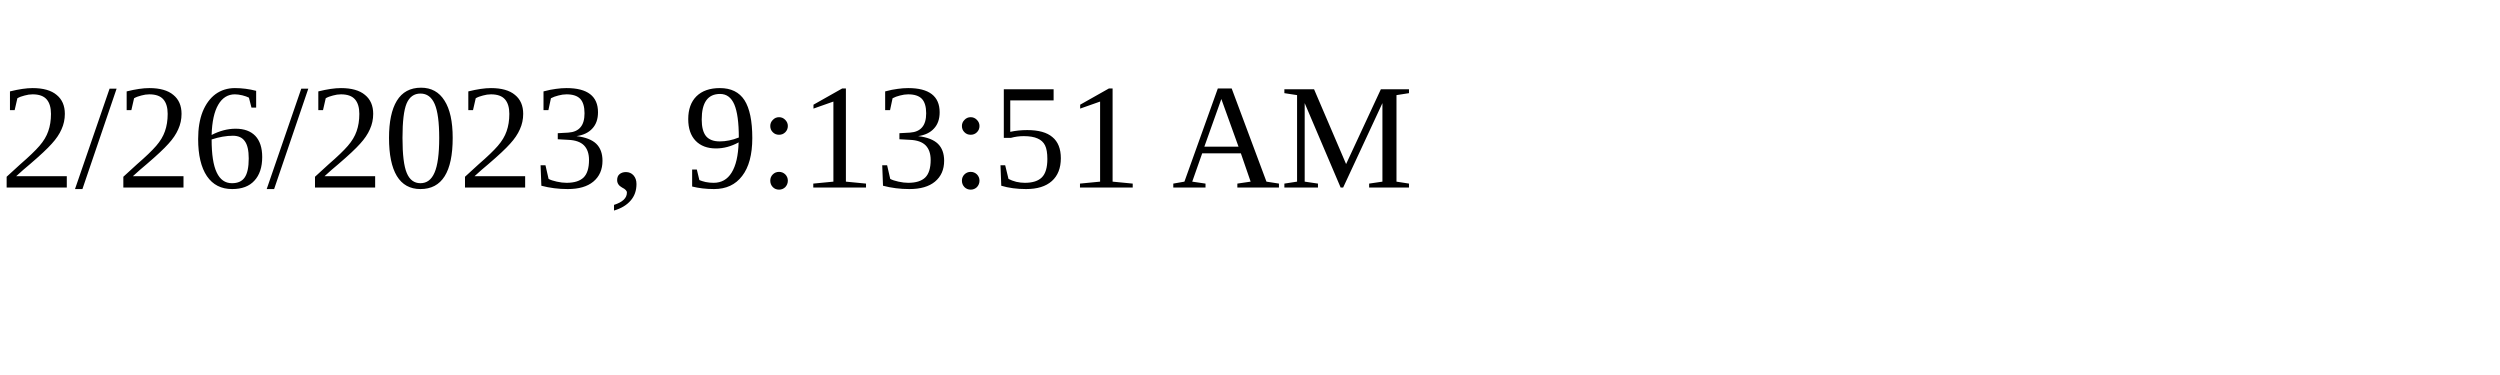
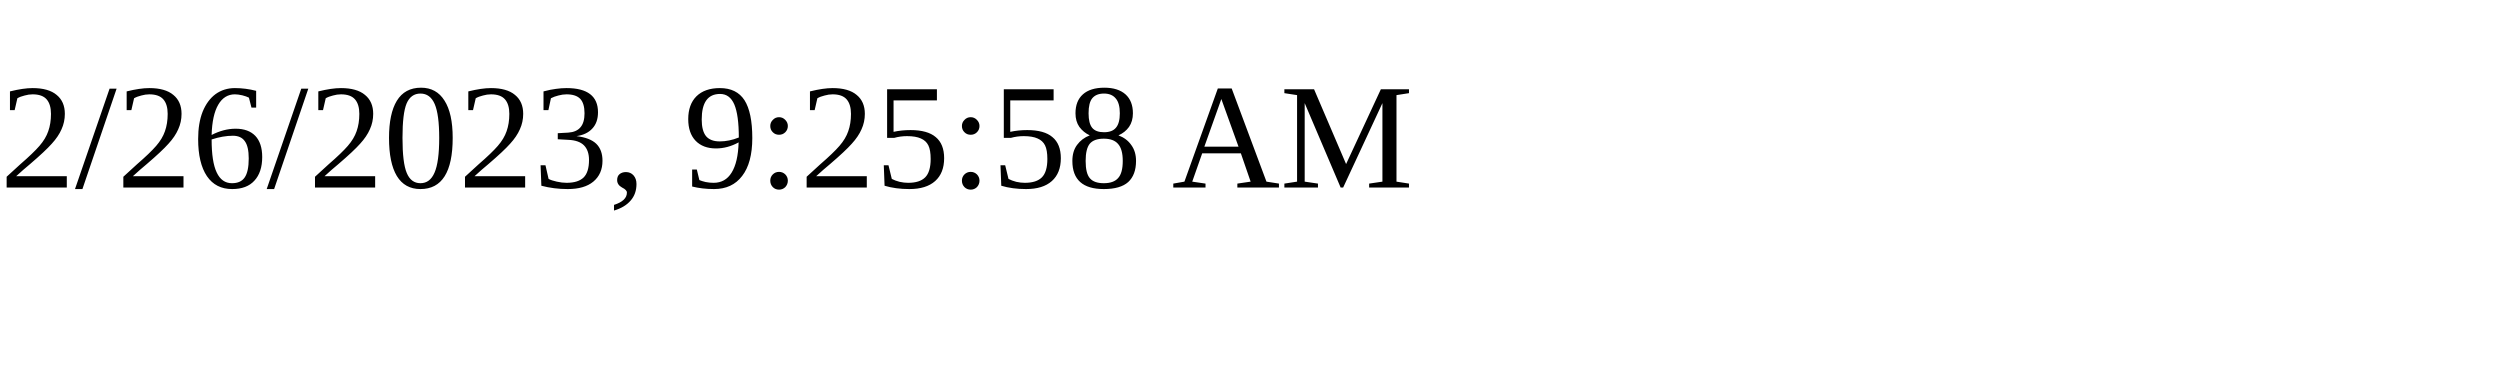
<svg xmlns="http://www.w3.org/2000/svg" height="30" width="200">
-   <text x="0" y="15">2/26/2023, 9:13:51 AM</text>
+   <text x="0" y="15">2/26/2023, 9:25:58 AM</text>
</svg>
